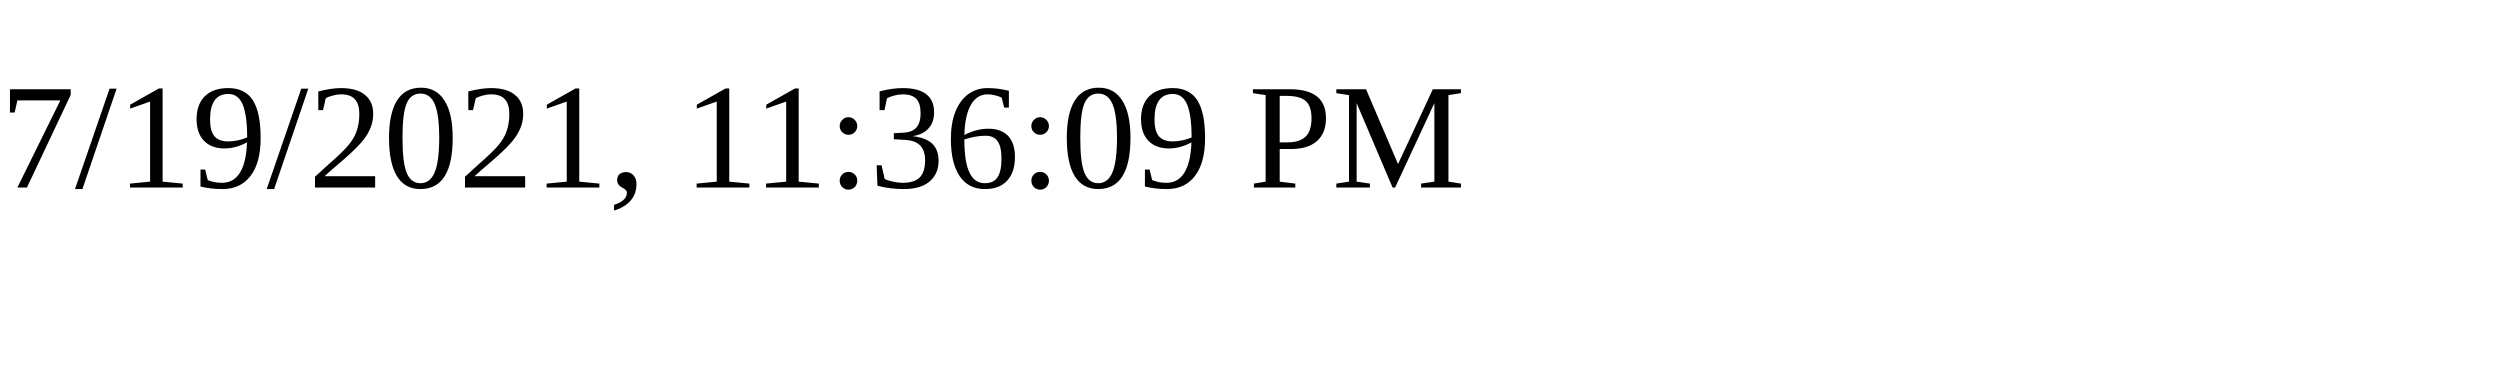
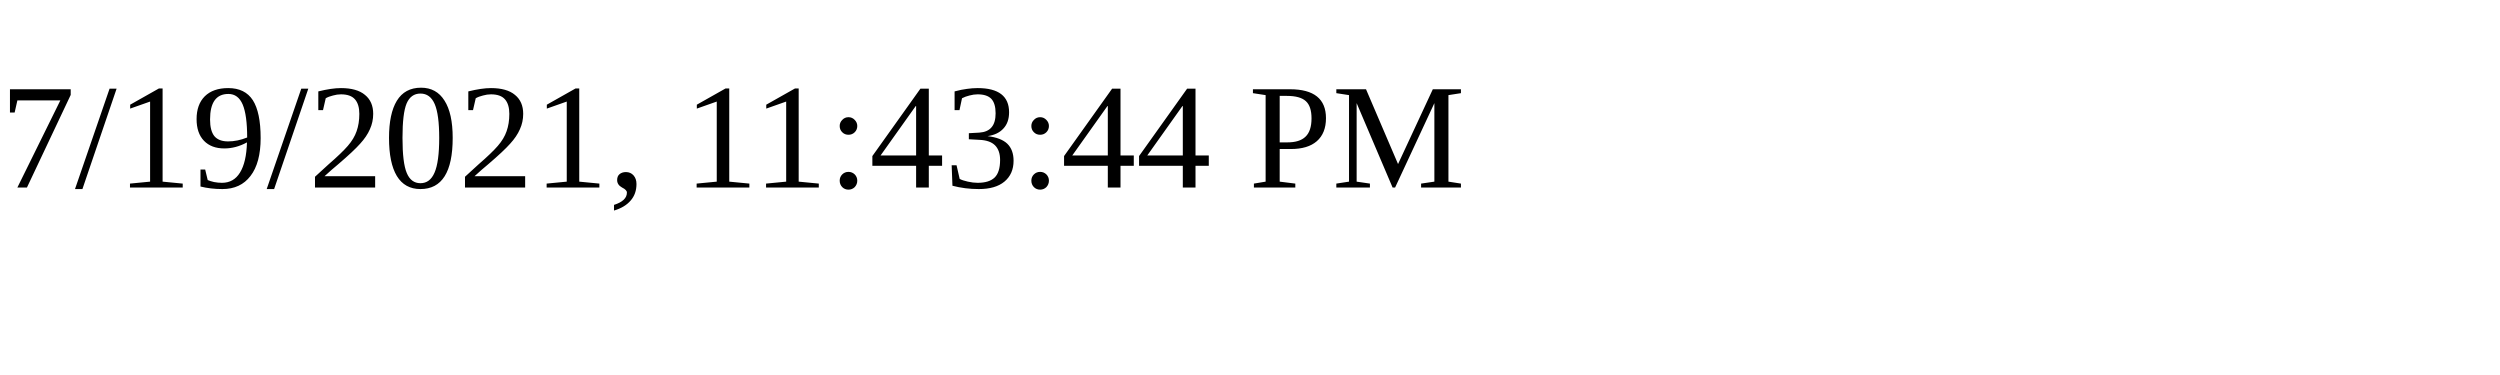
<svg xmlns="http://www.w3.org/2000/svg" height="30" width="200">
-   <text x="0" y="15">7/19/2021, 11:36:09 PM</text>
+   <text x="0" y="15">7/19/2021, 11:43:44 PM</text>
</svg>
